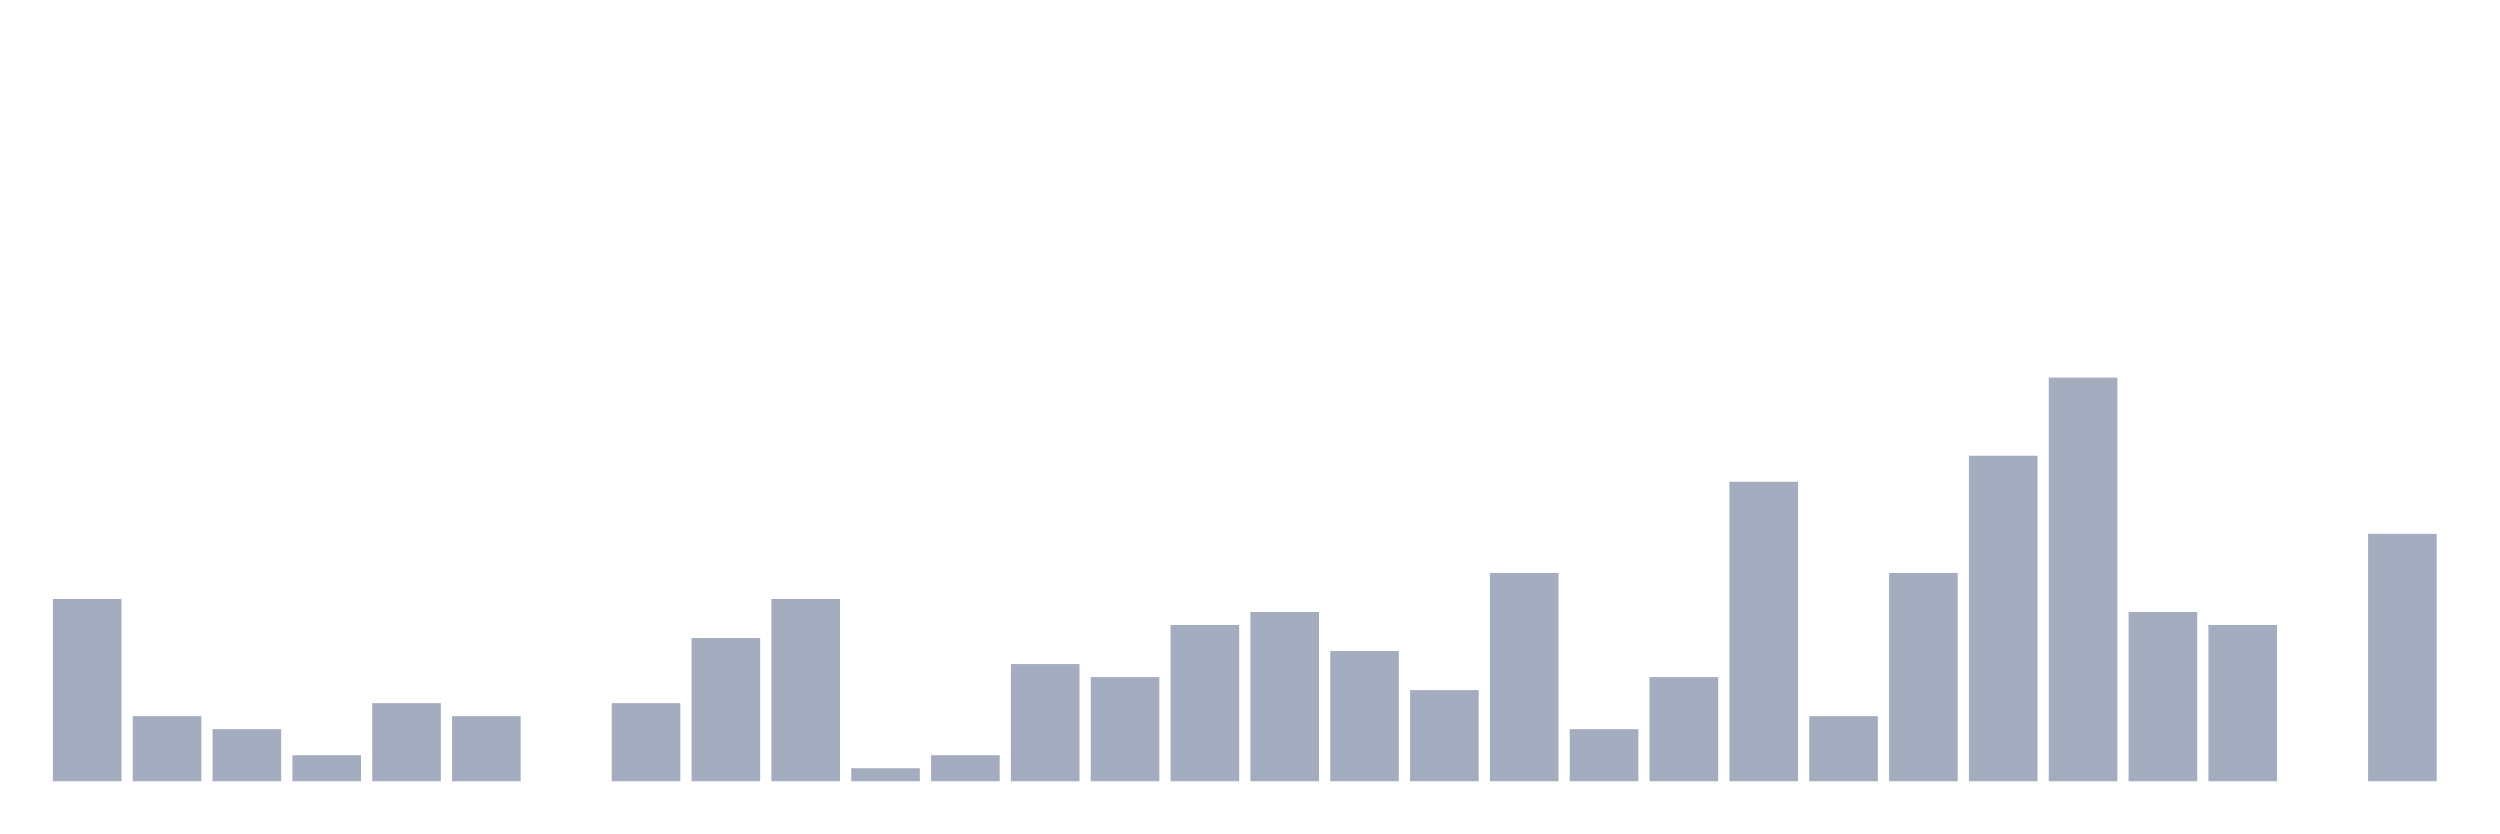
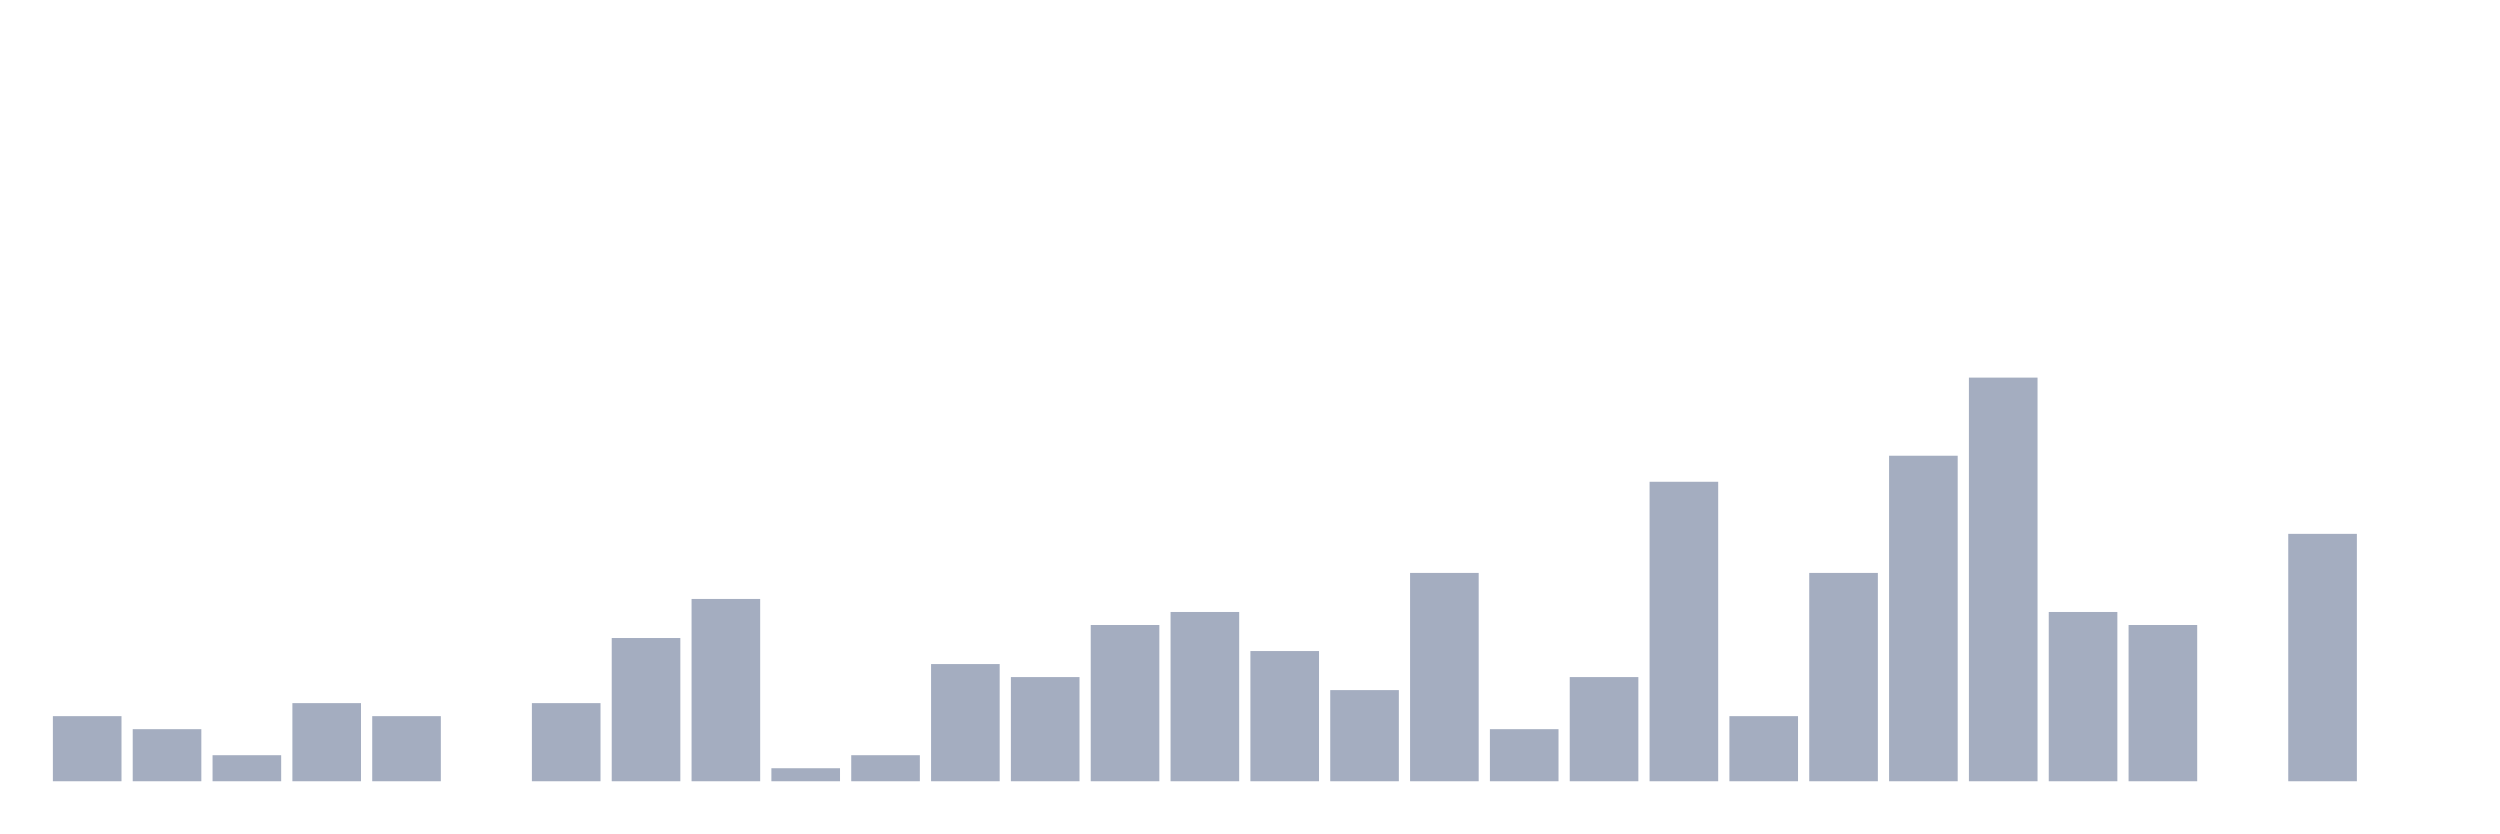
<svg xmlns="http://www.w3.org/2000/svg" viewBox="0 0 480 160">
  <g transform="translate(10,10)">
-     <rect class="bar" x="0.153" width="13.175" y="105" height="35" fill="rgb(164,173,192)" />
-     <rect class="bar" x="15.482" width="13.175" y="127.5" height="12.5" fill="rgb(164,173,192)" />
-     <rect class="bar" x="30.81" width="13.175" y="130" height="10" fill="rgb(164,173,192)" />
-     <rect class="bar" x="46.138" width="13.175" y="135" height="5" fill="rgb(164,173,192)" />
-     <rect class="bar" x="61.466" width="13.175" y="125" height="15" fill="rgb(164,173,192)" />
-     <rect class="bar" x="76.794" width="13.175" y="127.5" height="12.5" fill="rgb(164,173,192)" />
-     <rect class="bar" x="92.123" width="13.175" y="140" height="0" fill="rgb(164,173,192)" />
-     <rect class="bar" x="107.451" width="13.175" y="125" height="15" fill="rgb(164,173,192)" />
-     <rect class="bar" x="122.779" width="13.175" y="112.5" height="27.5" fill="rgb(164,173,192)" />
-     <rect class="bar" x="138.107" width="13.175" y="105" height="35" fill="rgb(164,173,192)" />
-     <rect class="bar" x="153.436" width="13.175" y="137.5" height="2.5" fill="rgb(164,173,192)" />
-     <rect class="bar" x="168.764" width="13.175" y="135" height="5" fill="rgb(164,173,192)" />
-     <rect class="bar" x="184.092" width="13.175" y="117.5" height="22.5" fill="rgb(164,173,192)" />
-     <rect class="bar" x="199.42" width="13.175" y="120" height="20" fill="rgb(164,173,192)" />
-     <rect class="bar" x="214.748" width="13.175" y="110" height="30" fill="rgb(164,173,192)" />
-     <rect class="bar" x="230.077" width="13.175" y="107.5" height="32.5" fill="rgb(164,173,192)" />
-     <rect class="bar" x="245.405" width="13.175" y="115" height="25" fill="rgb(164,173,192)" />
-     <rect class="bar" x="260.733" width="13.175" y="122.5" height="17.5" fill="rgb(164,173,192)" />
-     <rect class="bar" x="276.061" width="13.175" y="100" height="40" fill="rgb(164,173,192)" />
-     <rect class="bar" x="291.39" width="13.175" y="130" height="10" fill="rgb(164,173,192)" />
-     <rect class="bar" x="306.718" width="13.175" y="120" height="20" fill="rgb(164,173,192)" />
-     <rect class="bar" x="322.046" width="13.175" y="82.5" height="57.5" fill="rgb(164,173,192)" />
-     <rect class="bar" x="337.374" width="13.175" y="127.5" height="12.5" fill="rgb(164,173,192)" />
-     <rect class="bar" x="352.702" width="13.175" y="100" height="40" fill="rgb(164,173,192)" />
-     <rect class="bar" x="368.031" width="13.175" y="77.5" height="62.5" fill="rgb(164,173,192)" />
-     <rect class="bar" x="383.359" width="13.175" y="62.5" height="77.5" fill="rgb(164,173,192)" />
-     <rect class="bar" x="398.687" width="13.175" y="107.5" height="32.5" fill="rgb(164,173,192)" />
-     <rect class="bar" x="414.015" width="13.175" y="110" height="30" fill="rgb(164,173,192)" />
-     <rect class="bar" x="429.344" width="13.175" y="140" height="0" fill="rgb(164,173,192)" />
-     <rect class="bar" x="444.672" width="13.175" y="92.5" height="47.5" fill="rgb(164,173,192)" />
+     <rect class="bar" x="0.153" width="13.175" y="127.5" height="12.5" fill="rgb(164,173,192)" />
+     <rect class="bar" x="15.482" width="13.175" y="130" height="10" fill="rgb(164,173,192)" />
+     <rect class="bar" x="30.81" width="13.175" y="135" height="5" fill="rgb(164,173,192)" />
+     <rect class="bar" x="46.138" width="13.175" y="125" height="15" fill="rgb(164,173,192)" />
+     <rect class="bar" x="61.466" width="13.175" y="127.5" height="12.5" fill="rgb(164,173,192)" />
+     <rect class="bar" x="76.794" width="13.175" y="140" height="0" fill="rgb(164,173,192)" />
+     <rect class="bar" x="92.123" width="13.175" y="125" height="15" fill="rgb(164,173,192)" />
+     <rect class="bar" x="107.451" width="13.175" y="112.5" height="27.5" fill="rgb(164,173,192)" />
+     <rect class="bar" x="122.779" width="13.175" y="105" height="35" fill="rgb(164,173,192)" />
+     <rect class="bar" x="138.107" width="13.175" y="137.5" height="2.5" fill="rgb(164,173,192)" />
+     <rect class="bar" x="153.436" width="13.175" y="135" height="5" fill="rgb(164,173,192)" />
+     <rect class="bar" x="168.764" width="13.175" y="117.5" height="22.5" fill="rgb(164,173,192)" />
+     <rect class="bar" x="184.092" width="13.175" y="120" height="20" fill="rgb(164,173,192)" />
+     <rect class="bar" x="199.42" width="13.175" y="110" height="30" fill="rgb(164,173,192)" />
+     <rect class="bar" x="214.748" width="13.175" y="107.5" height="32.5" fill="rgb(164,173,192)" />
+     <rect class="bar" x="230.077" width="13.175" y="115" height="25" fill="rgb(164,173,192)" />
+     <rect class="bar" x="245.405" width="13.175" y="122.5" height="17.5" fill="rgb(164,173,192)" />
+     <rect class="bar" x="260.733" width="13.175" y="100" height="40" fill="rgb(164,173,192)" />
+     <rect class="bar" x="276.061" width="13.175" y="130" height="10" fill="rgb(164,173,192)" />
+     <rect class="bar" x="291.39" width="13.175" y="120" height="20" fill="rgb(164,173,192)" />
+     <rect class="bar" x="306.718" width="13.175" y="82.5" height="57.5" fill="rgb(164,173,192)" />
+     <rect class="bar" x="322.046" width="13.175" y="127.5" height="12.5" fill="rgb(164,173,192)" />
+     <rect class="bar" x="337.374" width="13.175" y="100" height="40" fill="rgb(164,173,192)" />
+     <rect class="bar" x="352.702" width="13.175" y="77.5" height="62.5" fill="rgb(164,173,192)" />
+     <rect class="bar" x="368.031" width="13.175" y="62.5" height="77.5" fill="rgb(164,173,192)" />
+     <rect class="bar" x="383.359" width="13.175" y="107.5" height="32.5" fill="rgb(164,173,192)" />
+     <rect class="bar" x="398.687" width="13.175" y="110" height="30" fill="rgb(164,173,192)" />
+     <rect class="bar" x="414.015" width="13.175" y="140" height="0" fill="rgb(164,173,192)" />
+     <rect class="bar" x="429.344" width="13.175" y="92.5" height="47.5" fill="rgb(164,173,192)" />
+     <rect class="bar" x="444.672" width="13.175" y="140" height="0" fill="rgb(164,173,192)" />
  </g>
</svg>
